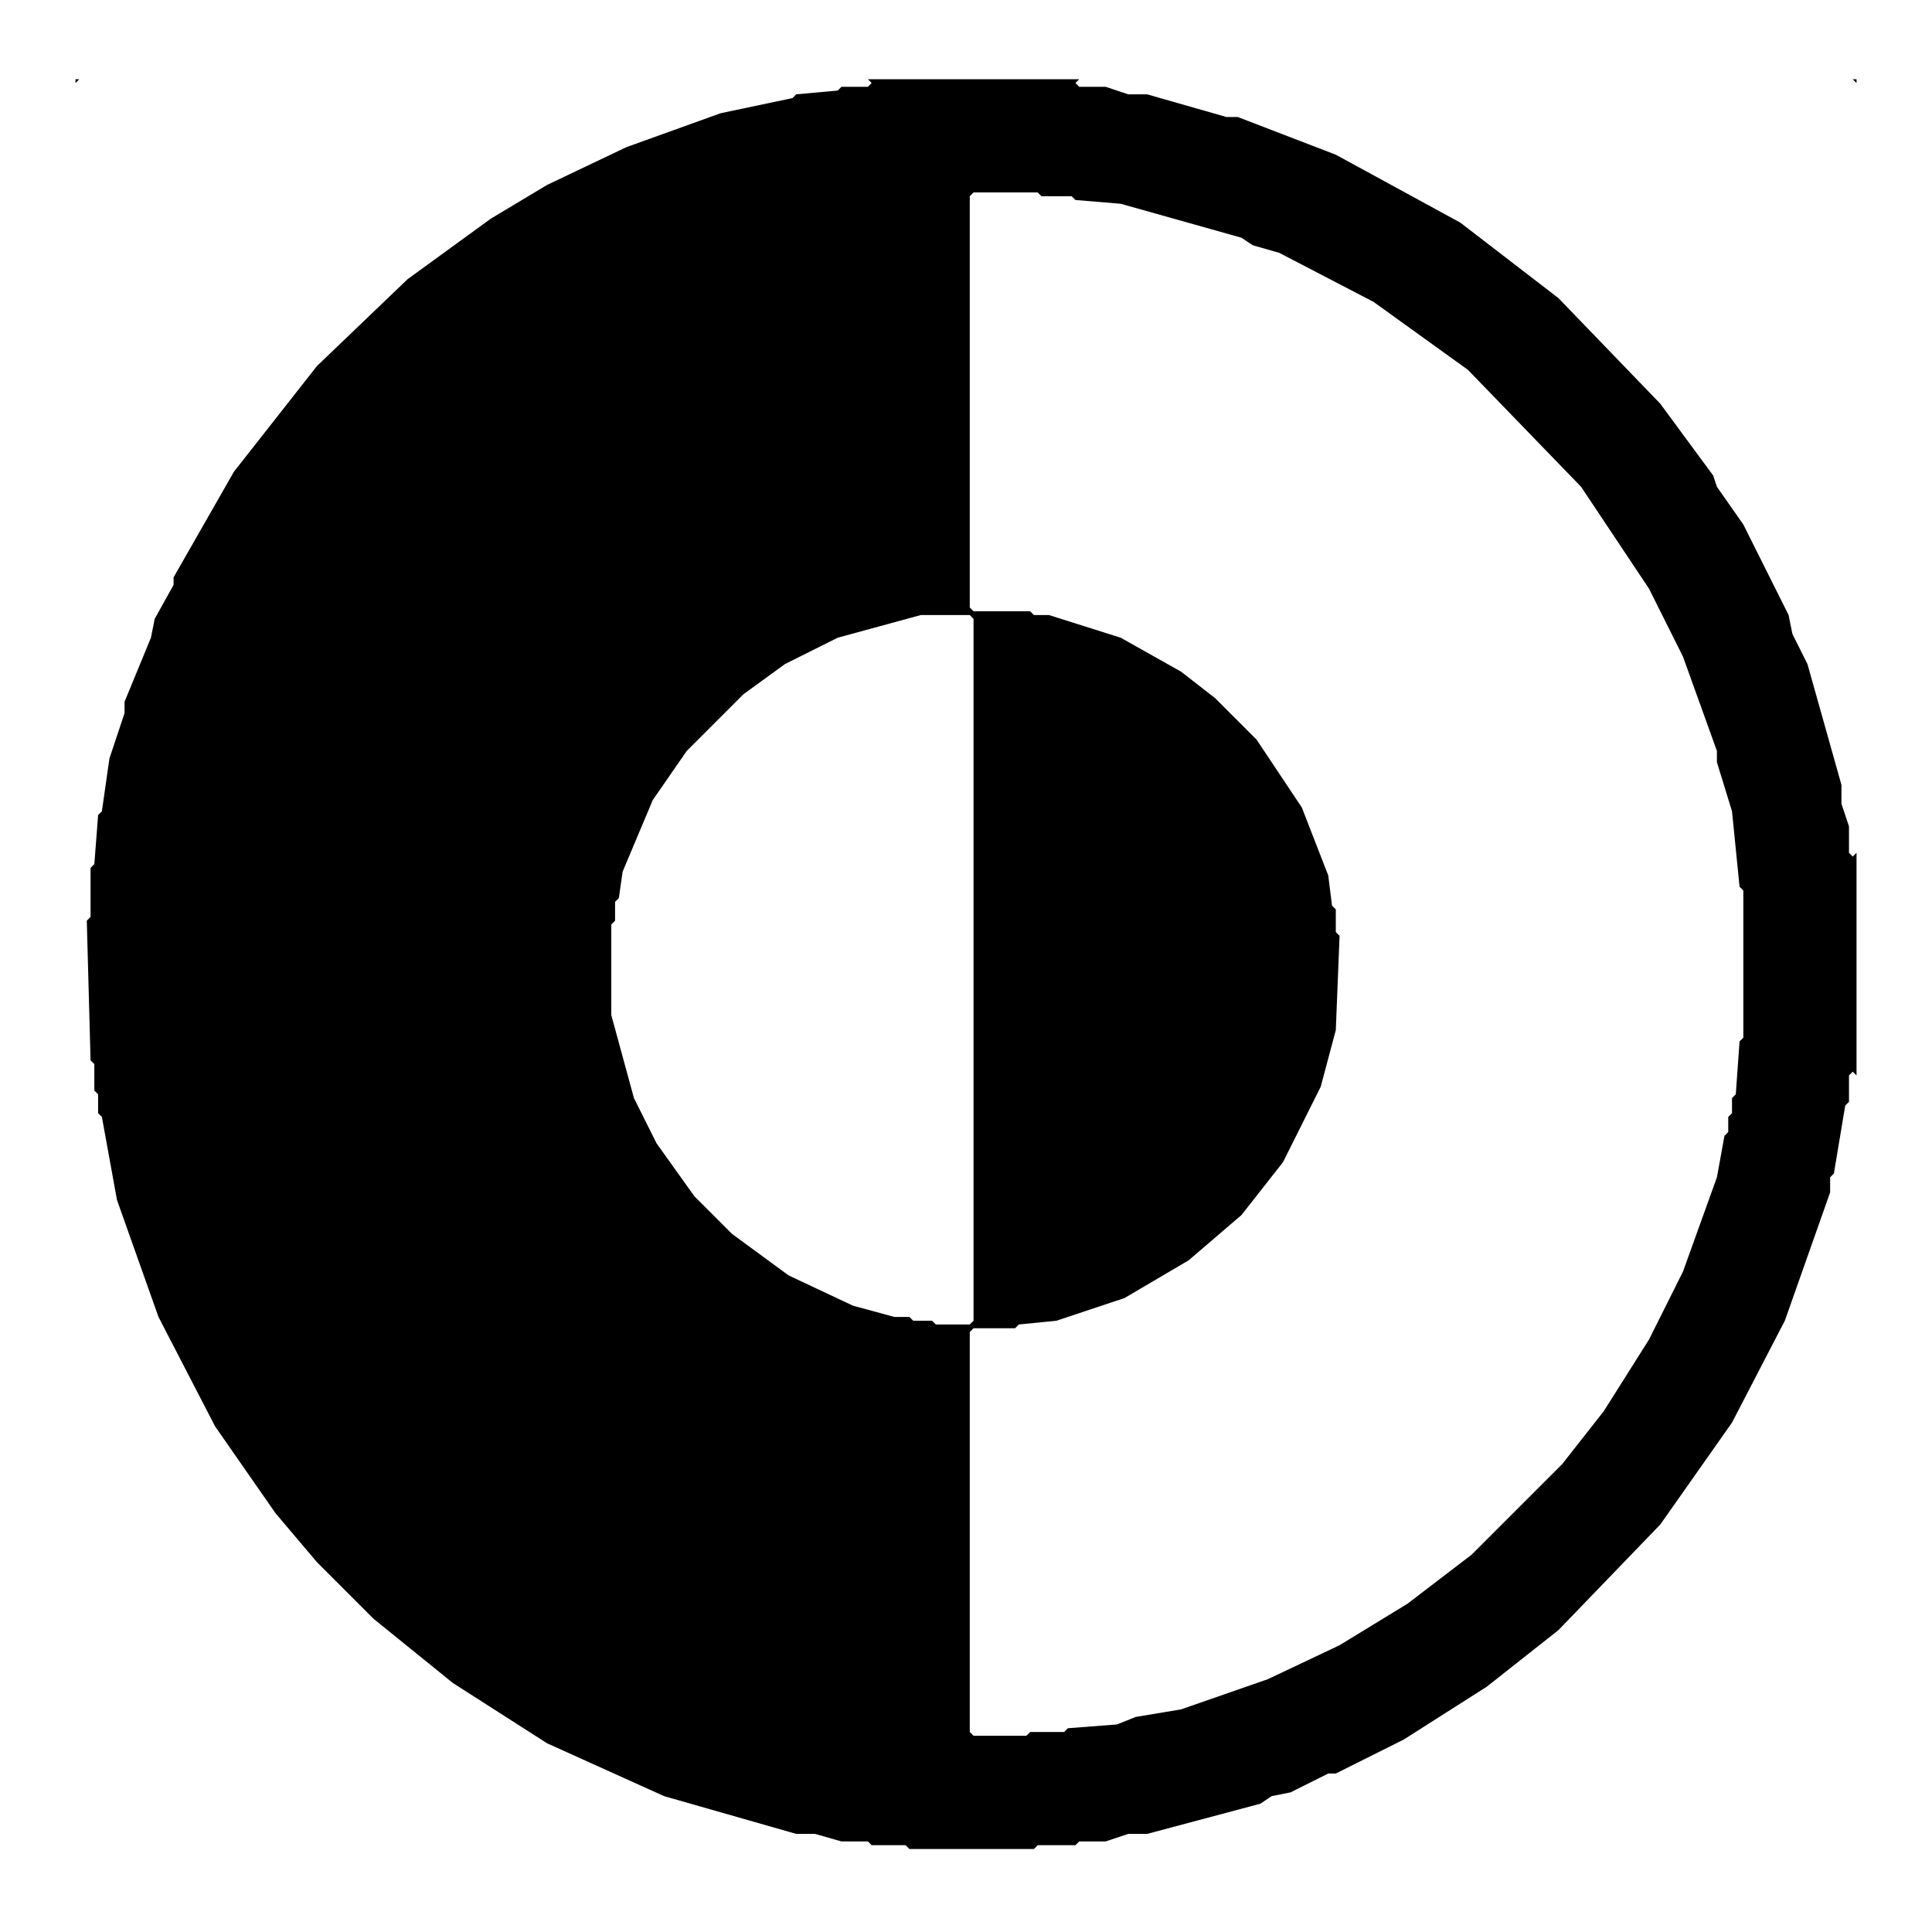
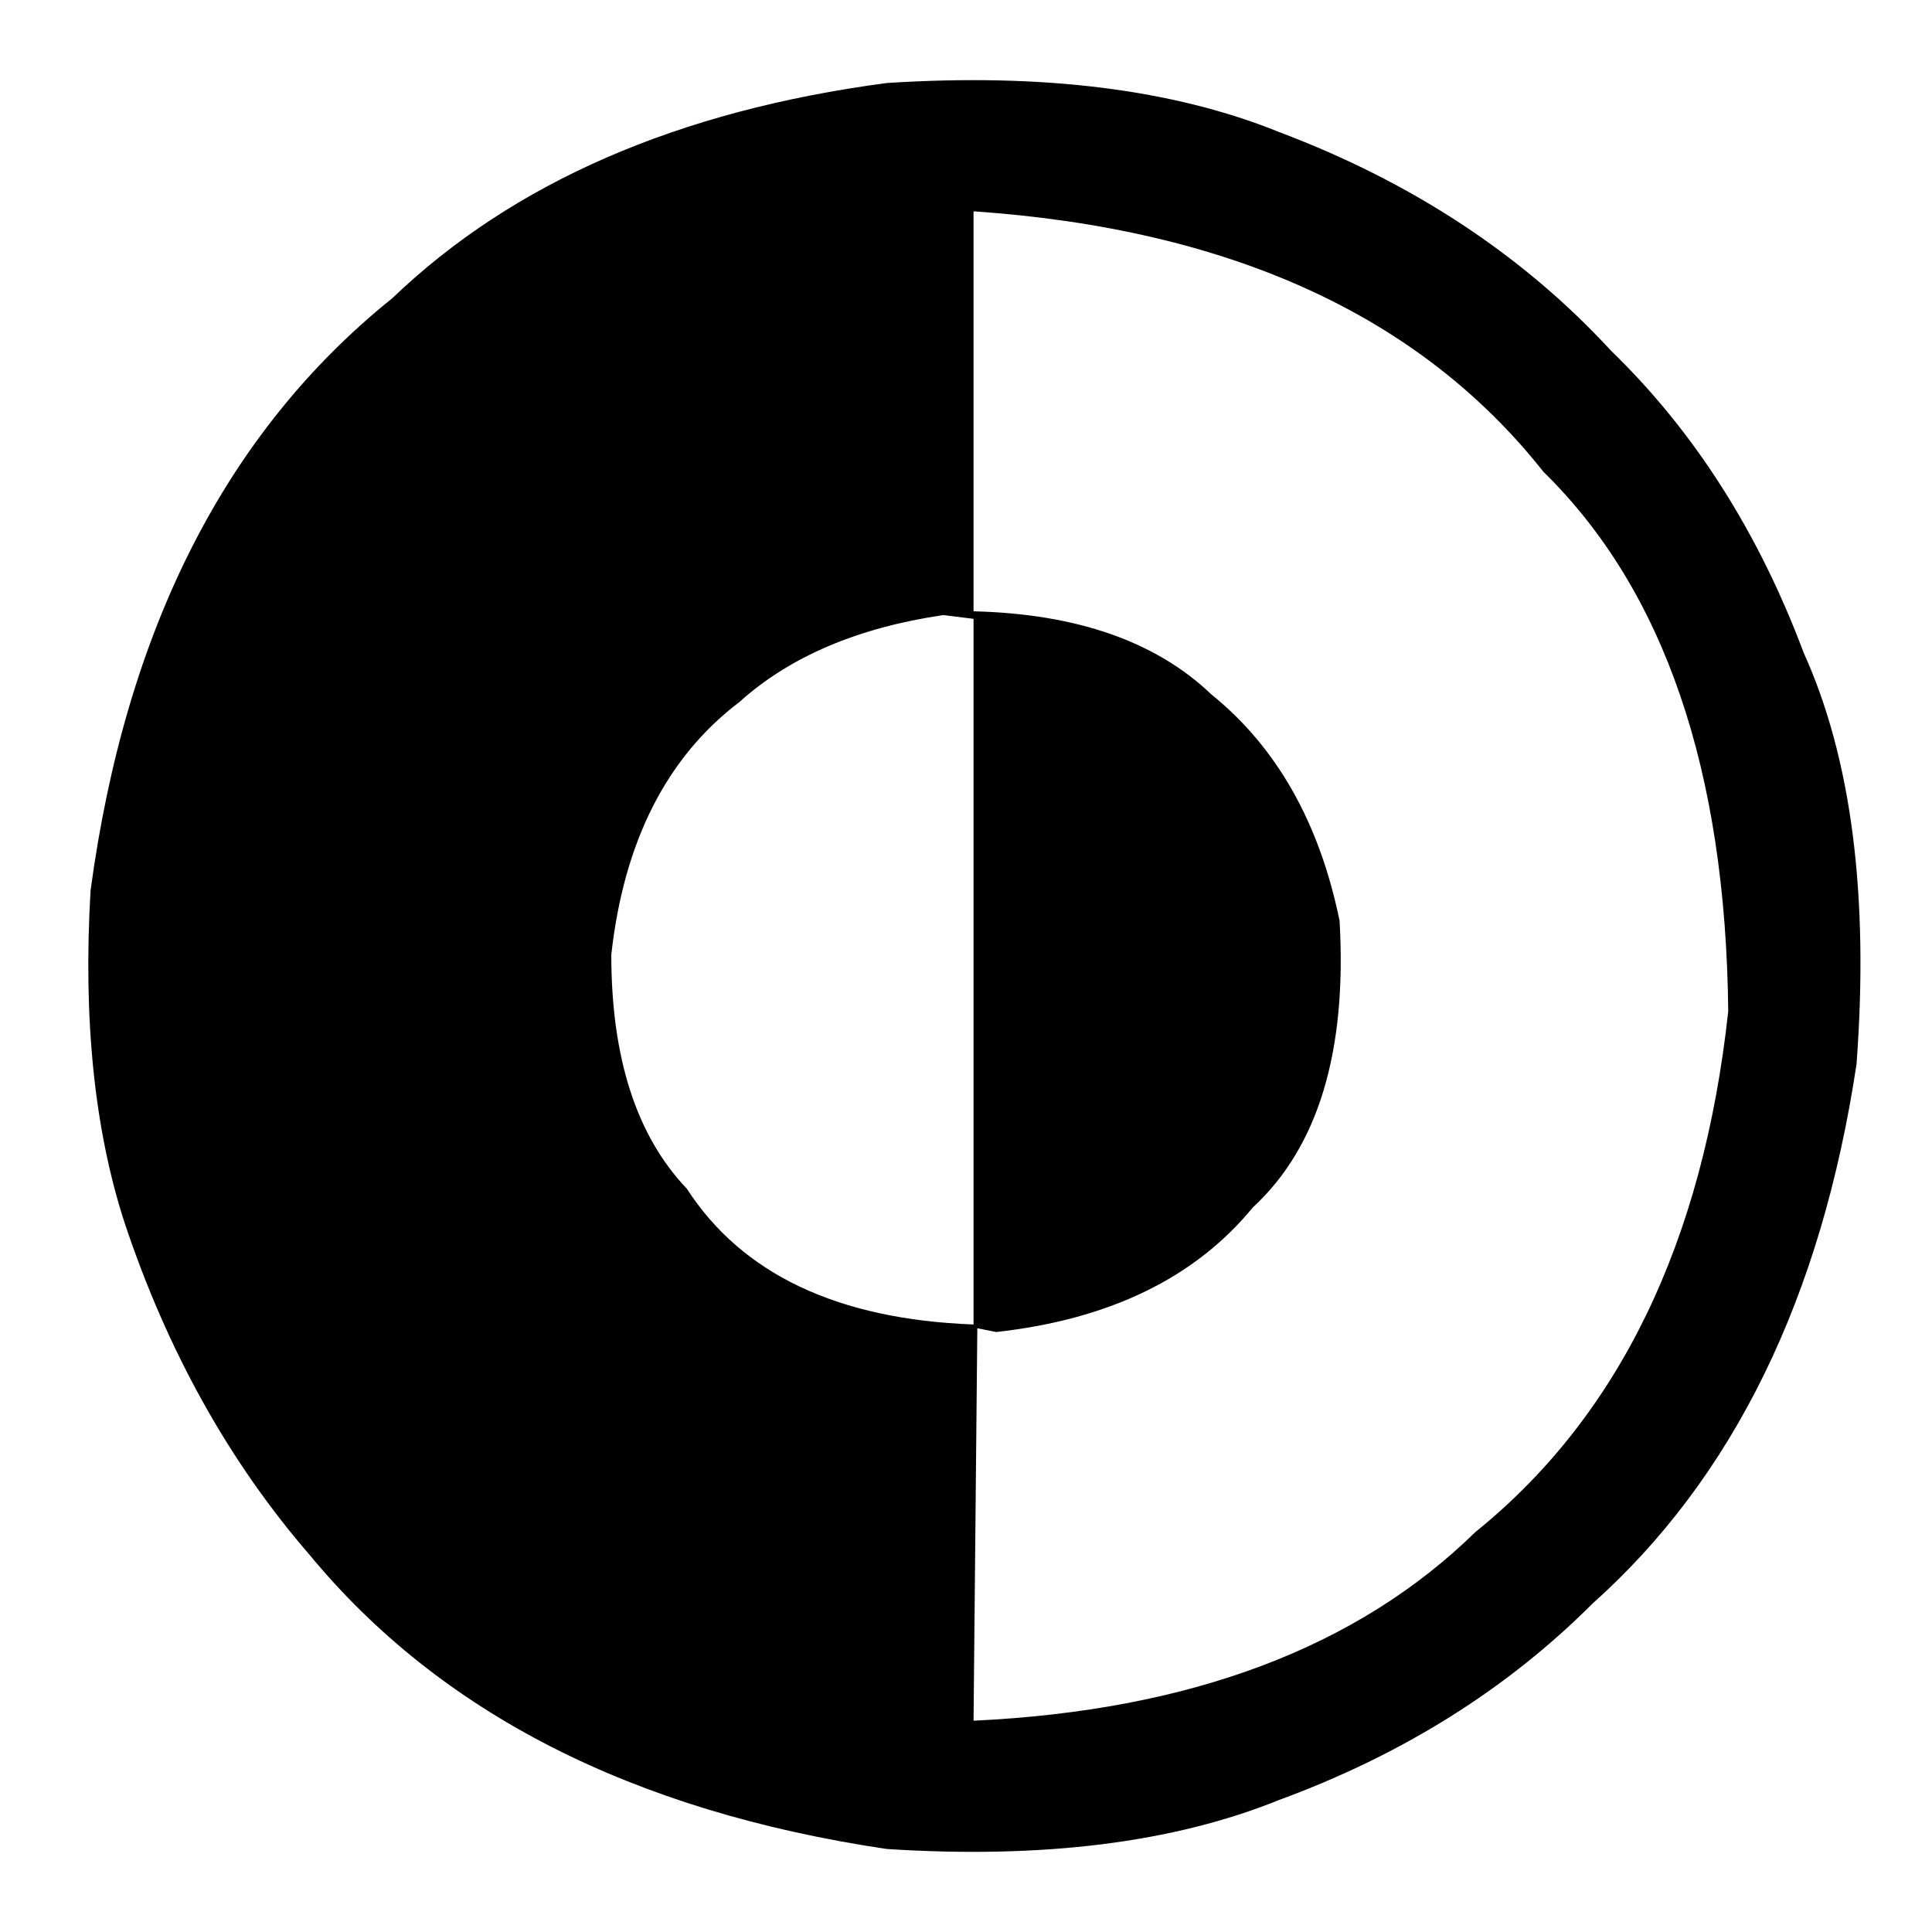
- <svg xmlns="http://www.w3.org/2000/svg" width="512" height="512" viewBox="0 0 512 512">
-   <path d="M20,21 L20,489 L20,22 L21,21 L230,21 L231,22 L230,23 L223,23 L222,24 L211,25 L210,26 L191,30 L166,39 L145,49 L130,58 L108,74 L84,97 L62,125 L46,153 L46,155 L41,164 L40,169 L33,186 L33,189 L29,201 L27,215 L26,216 L25,229 L24,230 L24,243 L23,244 L24,281 L25,282 L25,289 L26,290 L26,295 L27,296 L31,318 L42,349 L57,378 L73,401 L84,414 L99,429 L120,446 L145,462 L176,476 L211,486 L216,486 L223,488 L230,488 L231,489 L240,489 L241,490 L274,490 L275,489 L285,489 L286,488 L293,488 L299,486 L304,486 L334,478 L337,476 L342,475 L352,470 L354,470 L372,461 L394,447 L413,432 L440,404 L459,377 L473,350 L485,316 L485,312 L486,311 L489,293 L490,292 L490,285 L491,284 L492,285 L492,489 L492,21Z M244,163 L257,163 L258,164 L258,350 L257,351 L248,351 L247,350 L242,350 L241,349 L237,349 L226,346 L209,338 L194,327 L184,317 L174,303 L168,291 L162,269 L162,245 L163,244 L163,239 L164,238 L165,231 L173,212 L182,199 L197,184 L208,176 L222,169Z M258,51 L275,51 L276,52 L284,52 L285,53 L297,54 L329,63 L332,65 L339,67 L364,80 L389,98 L419,129 L437,156 L446,174 L455,199 L455,202 L459,215 L461,235 L462,236 L462,275 L461,276 L460,290 L459,291 L459,295 L458,296 L458,300 L457,301 L455,312 L446,337 L437,355 L425,374 L414,388 L390,412 L373,425 L355,436 L336,445 L313,453 L301,455 L296,457 L283,458 L282,459 L273,459 L272,460 L258,460 L257,459 L257,353 L258,352 L269,352 L270,351 L280,350 L298,344 L315,334 L329,322 L340,308 L350,288 L354,273 L355,248 L354,247 L354,241 L353,240 L352,232 L345,214 L333,196 L322,185 L313,178 L297,169 L278,163 L274,163 L273,162 L258,162 L257,161 L257,52Z M285,22 L286,21 L491,21 L492,22 L492,226 L491,227 L490,226 L490,219 L488,213 L488,208 L479,176 L475,168 L474,163 L462,139 L455,129 L454,126 L440,107 L413,79 L387,59 L354,41 L328,31 L325,31 L304,25 L299,25 L293,23 L286,23Z" fill="#000000" fill-rule="evenodd" />
+ <svg xmlns="http://www.w3.org/2000/svg" viewBox="0 0 512 512" version="1" desc="Created with imagetracer.js version 1.6">
+   <path fill="#000000" stroke="rgb(0,0,0)" stroke-width="0" opacity="1" d="M 235 22 Q 297 18 339 35 Q 392 55 427 93 Q 460 125 478 173 Q 497 215 492 282 Q 478 375 422 425 Q 388 459 339 477 Q 297 494 235 490 Q 134 475 82 412 Q 50 375 33 324 Q 21 287 24 236 Q 38 132 104 79 Q 152 33 235 22 Z M 258 56 L 258 162 Q 299 163 321 184 Q 347 205 355 244 Q 358 296 332 320 Q 309 348 264 353 L 259 352 L 258 456 Q 344 452 391 406 Q 448 360 458 268 Q 457 172 409 125 Q 360 63 258 56 Z M 250 163 Q 216 168 196 186 Q 167 208 162 253 Q 162 294 182 315 Q 204 349 258 351 L 258 164 L 250 163 Z " />
+   <path fill="#000000" stroke="rgb(0,0,0)" stroke-width="0" opacity="0" d="M 0 0 L 512 0 L 512 512 L 0 512 L 0 0 Z M 235 22 Q 152 33 104 79 Q 38 132 24 236 Q 21 287 33 324 Q 50 375 82 412 Q 134 475 235 490 Q 297 494 339 477 Q 388 459 422 425 Q 478 374 492 282 Q 497 215 478 173 Q 460 125 427 93 Q 391 55 339 35 Q 297 18 235 22 Z " />
+   <path fill="#000000" stroke="rgb(0,0,0)" stroke-width="0" opacity="0" d="M 258 56 Q 360 63 409 125 Q 457 172 458 268 Q 448 360 391 406 Q 344 452 258 456 L 259 352 L 264 353 Q 310 348 332 320 Q 358 296 355 244 Q 347 205 321 184 Q 299 163 258 162 L 258 56 Z " />
+   <path fill="#000000" stroke="rgb(0,0,0)" stroke-width="0" opacity="0" d="M 250 163 L 258 164 L 258 351 Q 205 349 182 315 Q 162 294 162 253 Q 167 208 196 186 Q 216 168 250 163 Z " />
</svg>
